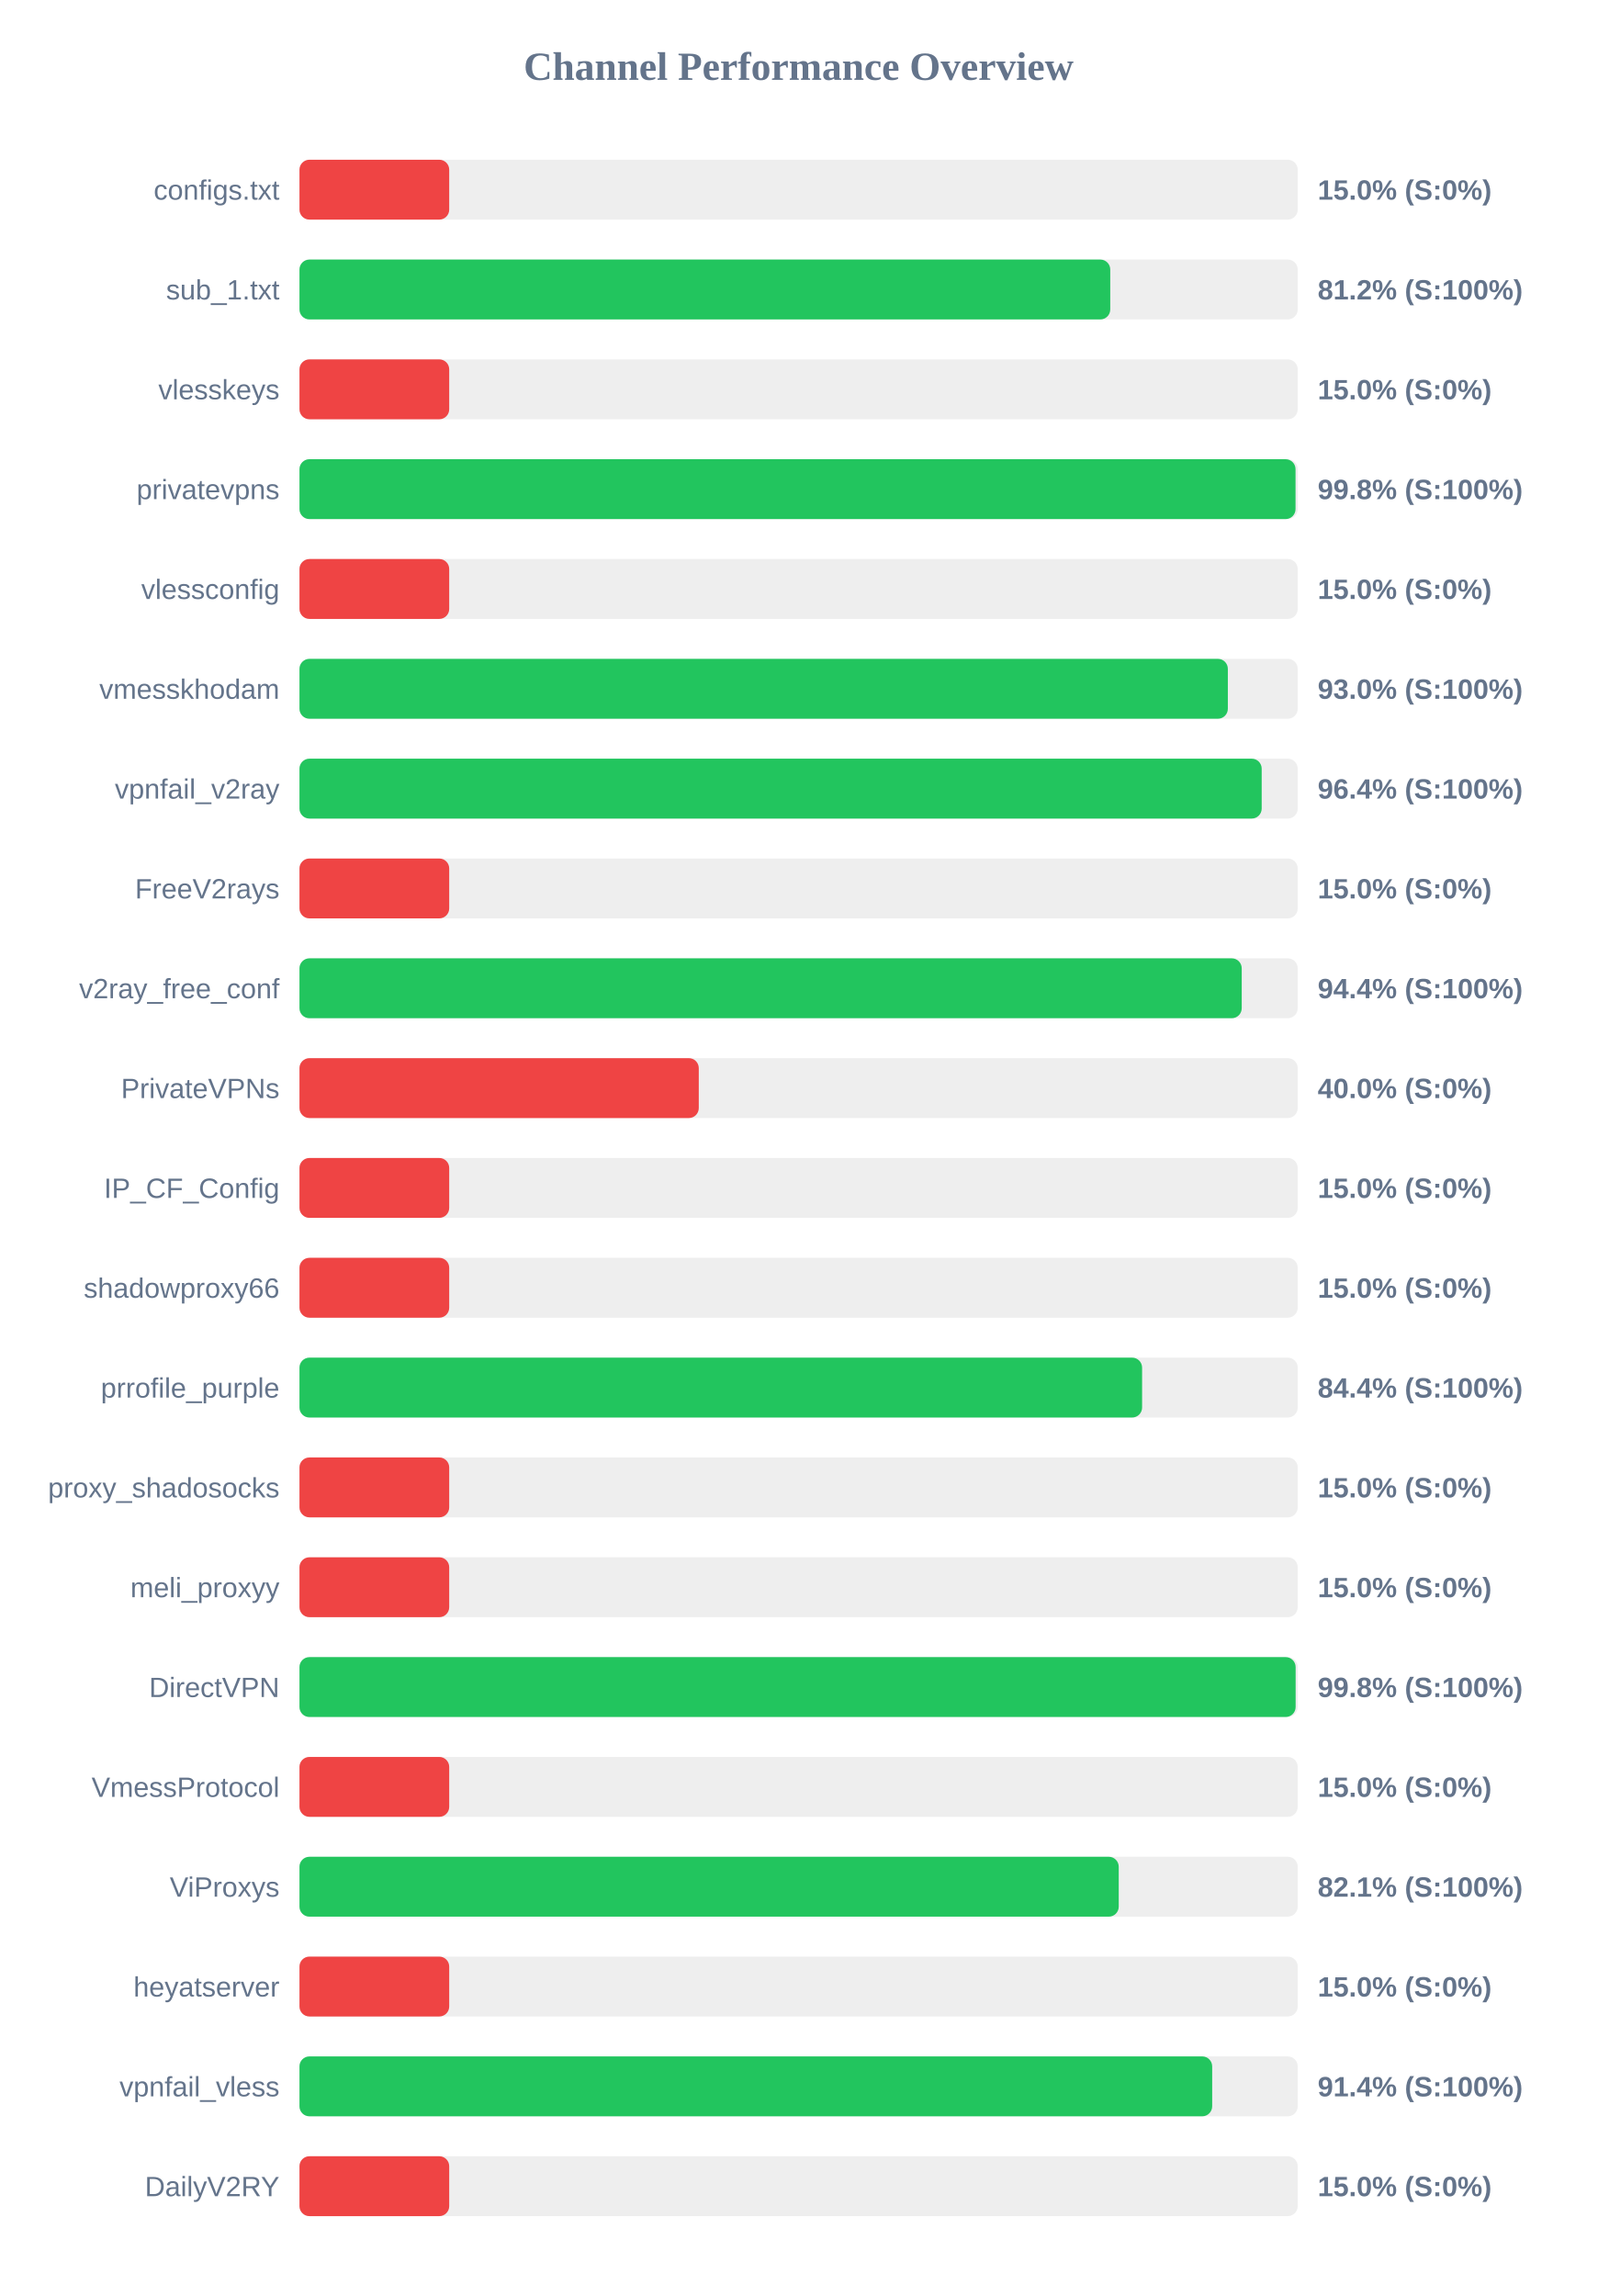
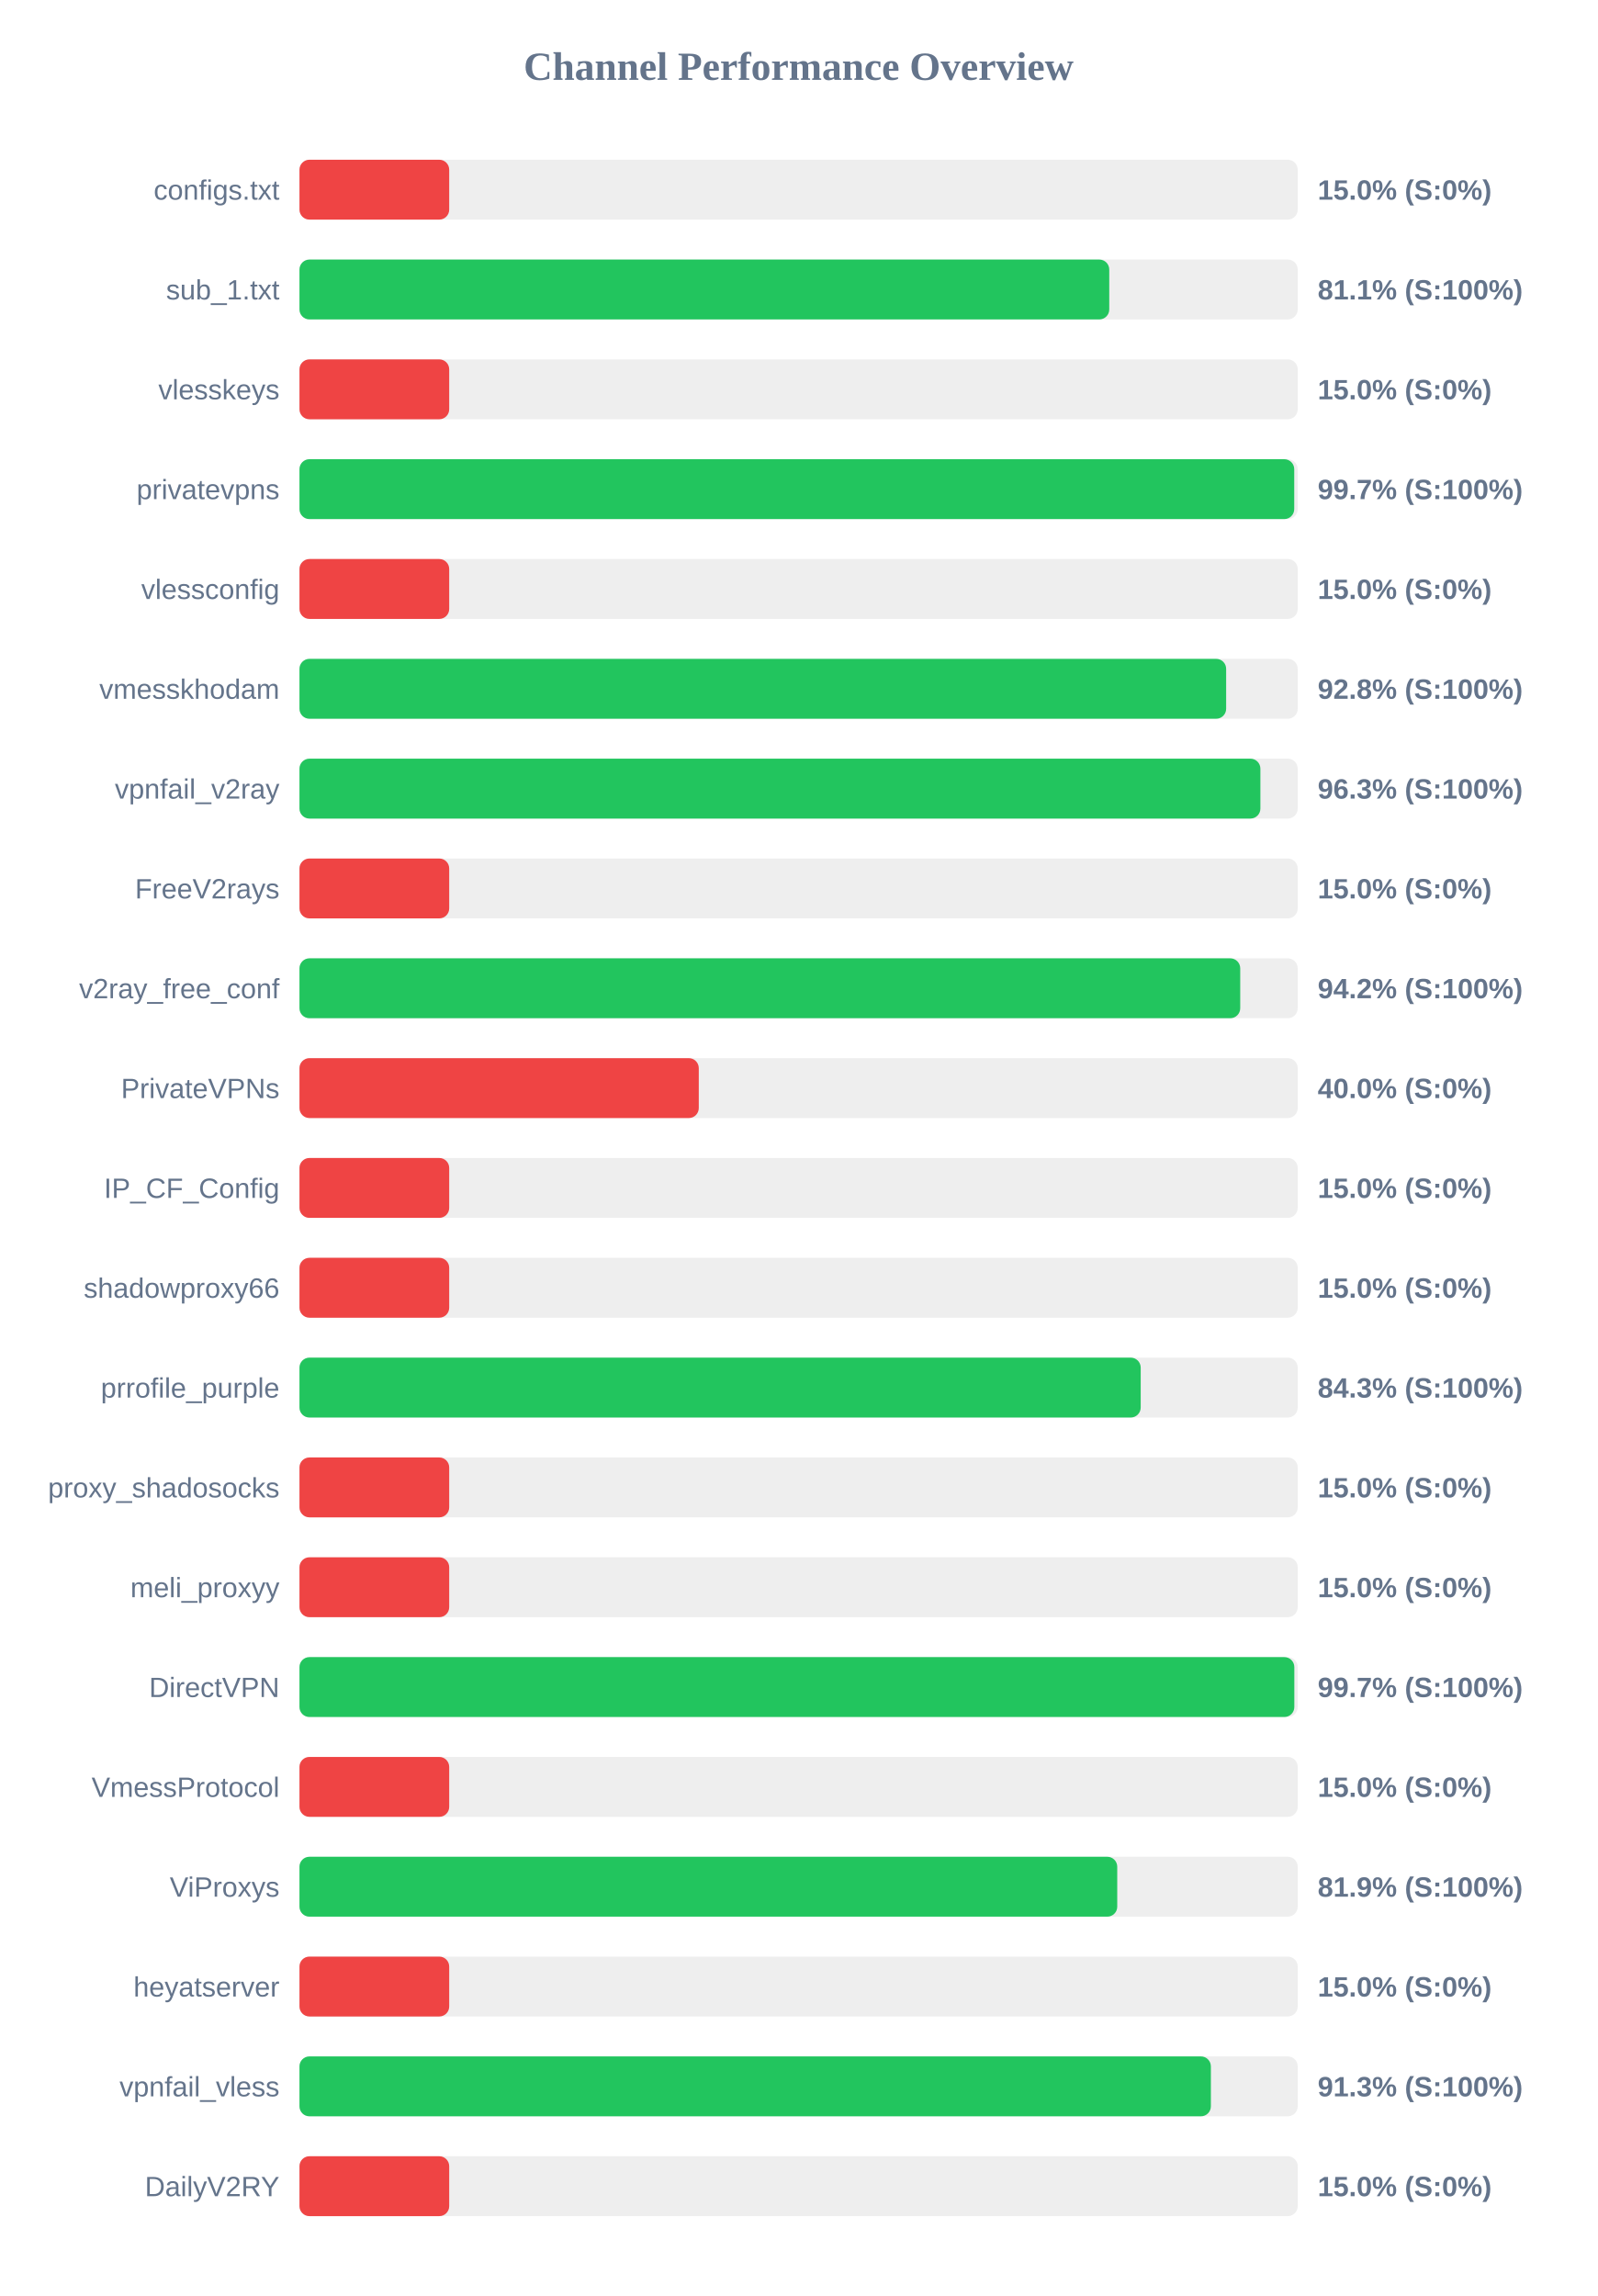
<svg xmlns="http://www.w3.org/2000/svg" width="800" height="1150" version="1.1">
  <style>
        .row { font: 14px Arial; fill: #64748b; }
        .score { font: bold 14px Arial; fill: #64748b; }
    </style>
  <text x="400" y="40" text-anchor="middle" font-size="20px" font-weight="bold" fill="#64748b">Channel Performance Overview</text>
  <rect x="150" y="80" width="500" height="30" fill="#eee" rx="5" />
  <rect x="150" y="80" width="75.0" height="30" fill="#ef4444" rx="5" />
  <text x="140" y="100" text-anchor="end" class="row">configs.txt</text>
  <text x="660" y="100" text-anchor="start" class="score">15.0% (S:0%)</text>
  <rect x="150" y="130" width="500" height="30" fill="#eee" rx="5" />
-   <rect x="150" y="130" width="406.1" height="30" fill="#22c55e" rx="5" />
+   <rect x="150" y="130" width="405.6" height="30" fill="#22c55e" rx="5" />
  <text x="140" y="150" text-anchor="end" class="row">sub_1.txt</text>
-   <text x="660" y="150" text-anchor="start" class="score">81.2% (S:100%)</text>
+   <text x="660" y="150" text-anchor="start" class="score">81.1% (S:100%)</text>
  <rect x="150" y="180" width="500" height="30" fill="#eee" rx="5" />
  <rect x="150" y="180" width="75.0" height="30" fill="#ef4444" rx="5" />
  <text x="140" y="200" text-anchor="end" class="row">vlesskeys</text>
  <text x="660" y="200" text-anchor="start" class="score">15.0% (S:0%)</text>
  <rect x="150" y="230" width="500" height="30" fill="#eee" rx="5" />
-   <rect x="150" y="230" width="498.9" height="30" fill="#22c55e" rx="5" />
+   <rect x="150" y="230" width="498.25" height="30" fill="#22c55e" rx="5" />
  <text x="140" y="250" text-anchor="end" class="row">privatevpns</text>
-   <text x="660" y="250" text-anchor="start" class="score">99.8% (S:100%)</text>
+   <text x="660" y="250" text-anchor="start" class="score">99.7% (S:100%)</text>
  <rect x="150" y="280" width="500" height="30" fill="#eee" rx="5" />
  <rect x="150" y="280" width="75.0" height="30" fill="#ef4444" rx="5" />
  <text x="140" y="300" text-anchor="end" class="row">vlessconfig</text>
  <text x="660" y="300" text-anchor="start" class="score">15.0% (S:0%)</text>
  <rect x="150" y="330" width="500" height="30" fill="#eee" rx="5" />
-   <rect x="150" y="330" width="465.0" height="30" fill="#22c55e" rx="5" />
+   <rect x="150" y="330" width="464.15" height="30" fill="#22c55e" rx="5" />
  <text x="140" y="350" text-anchor="end" class="row">vmesskhodam</text>
-   <text x="660" y="350" text-anchor="start" class="score">93.0% (S:100%)</text>
+   <text x="660" y="350" text-anchor="start" class="score">92.8% (S:100%)</text>
  <rect x="150" y="380" width="500" height="30" fill="#eee" rx="5" />
-   <rect x="150" y="380" width="481.95" height="30" fill="#22c55e" rx="5" />
+   <rect x="150" y="380" width="481.3" height="30" fill="#22c55e" rx="5" />
  <text x="140" y="400" text-anchor="end" class="row">vpnfail_v2ray</text>
-   <text x="660" y="400" text-anchor="start" class="score">96.4% (S:100%)</text>
+   <text x="660" y="400" text-anchor="start" class="score">96.3% (S:100%)</text>
  <rect x="150" y="430" width="500" height="30" fill="#eee" rx="5" />
  <rect x="150" y="430" width="75.0" height="30" fill="#ef4444" rx="5" />
  <text x="140" y="450" text-anchor="end" class="row">FreeV2rays</text>
  <text x="660" y="450" text-anchor="start" class="score">15.0% (S:0%)</text>
  <rect x="150" y="480" width="500" height="30" fill="#eee" rx="5" />
-   <rect x="150" y="480" width="471.95" height="30" fill="#22c55e" rx="5" />
+   <rect x="150" y="480" width="471.2" height="30" fill="#22c55e" rx="5" />
  <text x="140" y="500" text-anchor="end" class="row">v2ray_free_conf</text>
-   <text x="660" y="500" text-anchor="start" class="score">94.4% (S:100%)</text>
+   <text x="660" y="500" text-anchor="start" class="score">94.2% (S:100%)</text>
  <rect x="150" y="530" width="500" height="30" fill="#eee" rx="5" />
  <rect x="150" y="530" width="200.0" height="30" fill="#ef4444" rx="5" />
  <text x="140" y="550" text-anchor="end" class="row">PrivateVPNs</text>
  <text x="660" y="550" text-anchor="start" class="score">40.0% (S:0%)</text>
  <rect x="150" y="580" width="500" height="30" fill="#eee" rx="5" />
  <rect x="150" y="580" width="75.0" height="30" fill="#ef4444" rx="5" />
  <text x="140" y="600" text-anchor="end" class="row">IP_CF_Config</text>
  <text x="660" y="600" text-anchor="start" class="score">15.0% (S:0%)</text>
  <rect x="150" y="630" width="500" height="30" fill="#eee" rx="5" />
  <rect x="150" y="630" width="75.0" height="30" fill="#ef4444" rx="5" />
  <text x="140" y="650" text-anchor="end" class="row">shadowproxy66</text>
  <text x="660" y="650" text-anchor="start" class="score">15.0% (S:0%)</text>
  <rect x="150" y="680" width="500" height="30" fill="#eee" rx="5" />
-   <rect x="150" y="680" width="422.05" height="30" fill="#22c55e" rx="5" />
+   <rect x="150" y="680" width="421.35" height="30" fill="#22c55e" rx="5" />
  <text x="140" y="700" text-anchor="end" class="row">prrofile_purple</text>
-   <text x="660" y="700" text-anchor="start" class="score">84.4% (S:100%)</text>
+   <text x="660" y="700" text-anchor="start" class="score">84.3% (S:100%)</text>
  <rect x="150" y="730" width="500" height="30" fill="#eee" rx="5" />
  <rect x="150" y="730" width="75.0" height="30" fill="#ef4444" rx="5" />
  <text x="140" y="750" text-anchor="end" class="row">proxy_shadosocks</text>
  <text x="660" y="750" text-anchor="start" class="score">15.0% (S:0%)</text>
  <rect x="150" y="780" width="500" height="30" fill="#eee" rx="5" />
  <rect x="150" y="780" width="75.0" height="30" fill="#ef4444" rx="5" />
  <text x="140" y="800" text-anchor="end" class="row">meli_proxyy</text>
  <text x="660" y="800" text-anchor="start" class="score">15.0% (S:0%)</text>
  <rect x="150" y="830" width="500" height="30" fill="#eee" rx="5" />
-   <rect x="150" y="830" width="498.95" height="30" fill="#22c55e" rx="5" />
+   <rect x="150" y="830" width="498.3" height="30" fill="#22c55e" rx="5" />
  <text x="140" y="850" text-anchor="end" class="row">DirectVPN</text>
-   <text x="660" y="850" text-anchor="start" class="score">99.8% (S:100%)</text>
+   <text x="660" y="850" text-anchor="start" class="score">99.7% (S:100%)</text>
  <rect x="150" y="880" width="500" height="30" fill="#eee" rx="5" />
  <rect x="150" y="880" width="75.0" height="30" fill="#ef4444" rx="5" />
  <text x="140" y="900" text-anchor="end" class="row">VmessProtocol</text>
  <text x="660" y="900" text-anchor="start" class="score">15.0% (S:0%)</text>
  <rect x="150" y="930" width="500" height="30" fill="#eee" rx="5" />
-   <rect x="150" y="930" width="410.35" height="30" fill="#22c55e" rx="5" />
+   <rect x="150" y="930" width="409.6" height="30" fill="#22c55e" rx="5" />
  <text x="140" y="950" text-anchor="end" class="row">ViProxys</text>
-   <text x="660" y="950" text-anchor="start" class="score">82.1% (S:100%)</text>
+   <text x="660" y="950" text-anchor="start" class="score">81.9% (S:100%)</text>
  <rect x="150" y="980" width="500" height="30" fill="#eee" rx="5" />
  <rect x="150" y="980" width="75.0" height="30" fill="#ef4444" rx="5" />
  <text x="140" y="1000" text-anchor="end" class="row">heyatserver</text>
  <text x="660" y="1000" text-anchor="start" class="score">15.0% (S:0%)</text>
  <rect x="150" y="1030" width="500" height="30" fill="#eee" rx="5" />
-   <rect x="150" y="1030" width="457.15" height="30" fill="#22c55e" rx="5" />
+   <rect x="150" y="1030" width="456.5" height="30" fill="#22c55e" rx="5" />
  <text x="140" y="1050" text-anchor="end" class="row">vpnfail_vless</text>
-   <text x="660" y="1050" text-anchor="start" class="score">91.4% (S:100%)</text>
+   <text x="660" y="1050" text-anchor="start" class="score">91.3% (S:100%)</text>
  <rect x="150" y="1080" width="500" height="30" fill="#eee" rx="5" />
  <rect x="150" y="1080" width="75.0" height="30" fill="#ef4444" rx="5" />
  <text x="140" y="1100" text-anchor="end" class="row">DailyV2RY</text>
  <text x="660" y="1100" text-anchor="start" class="score">15.0% (S:0%)</text>
</svg>
